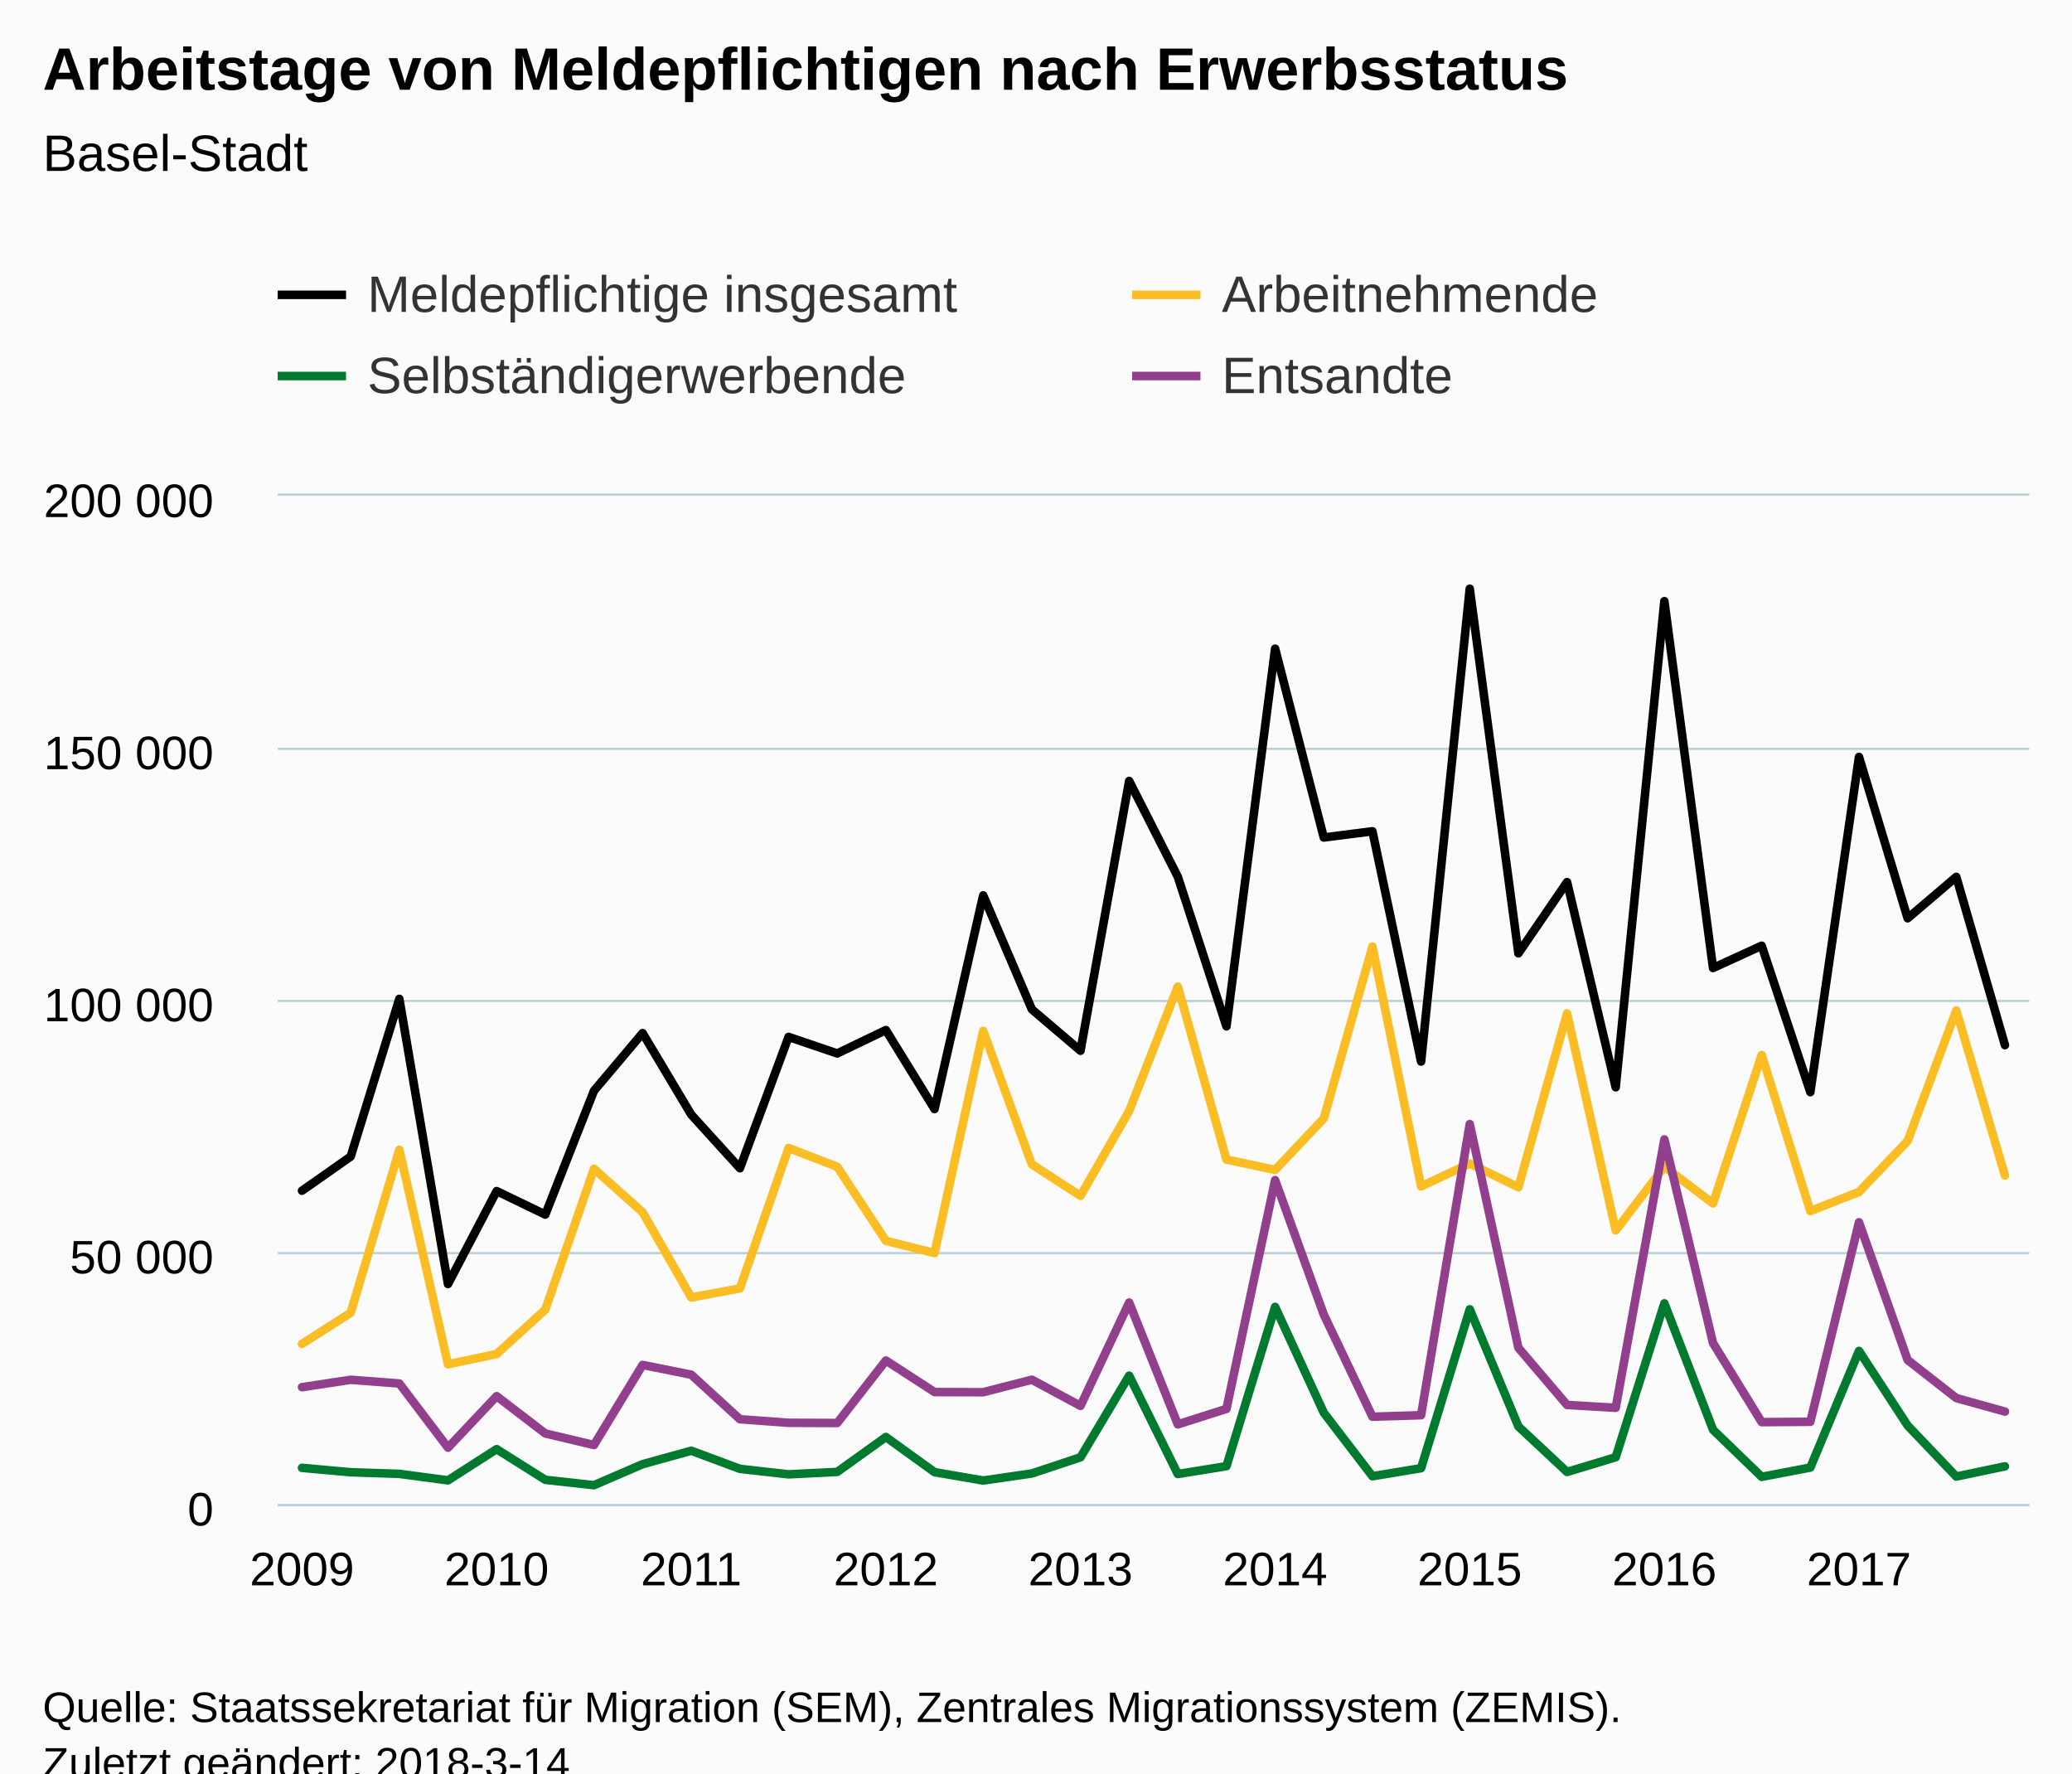
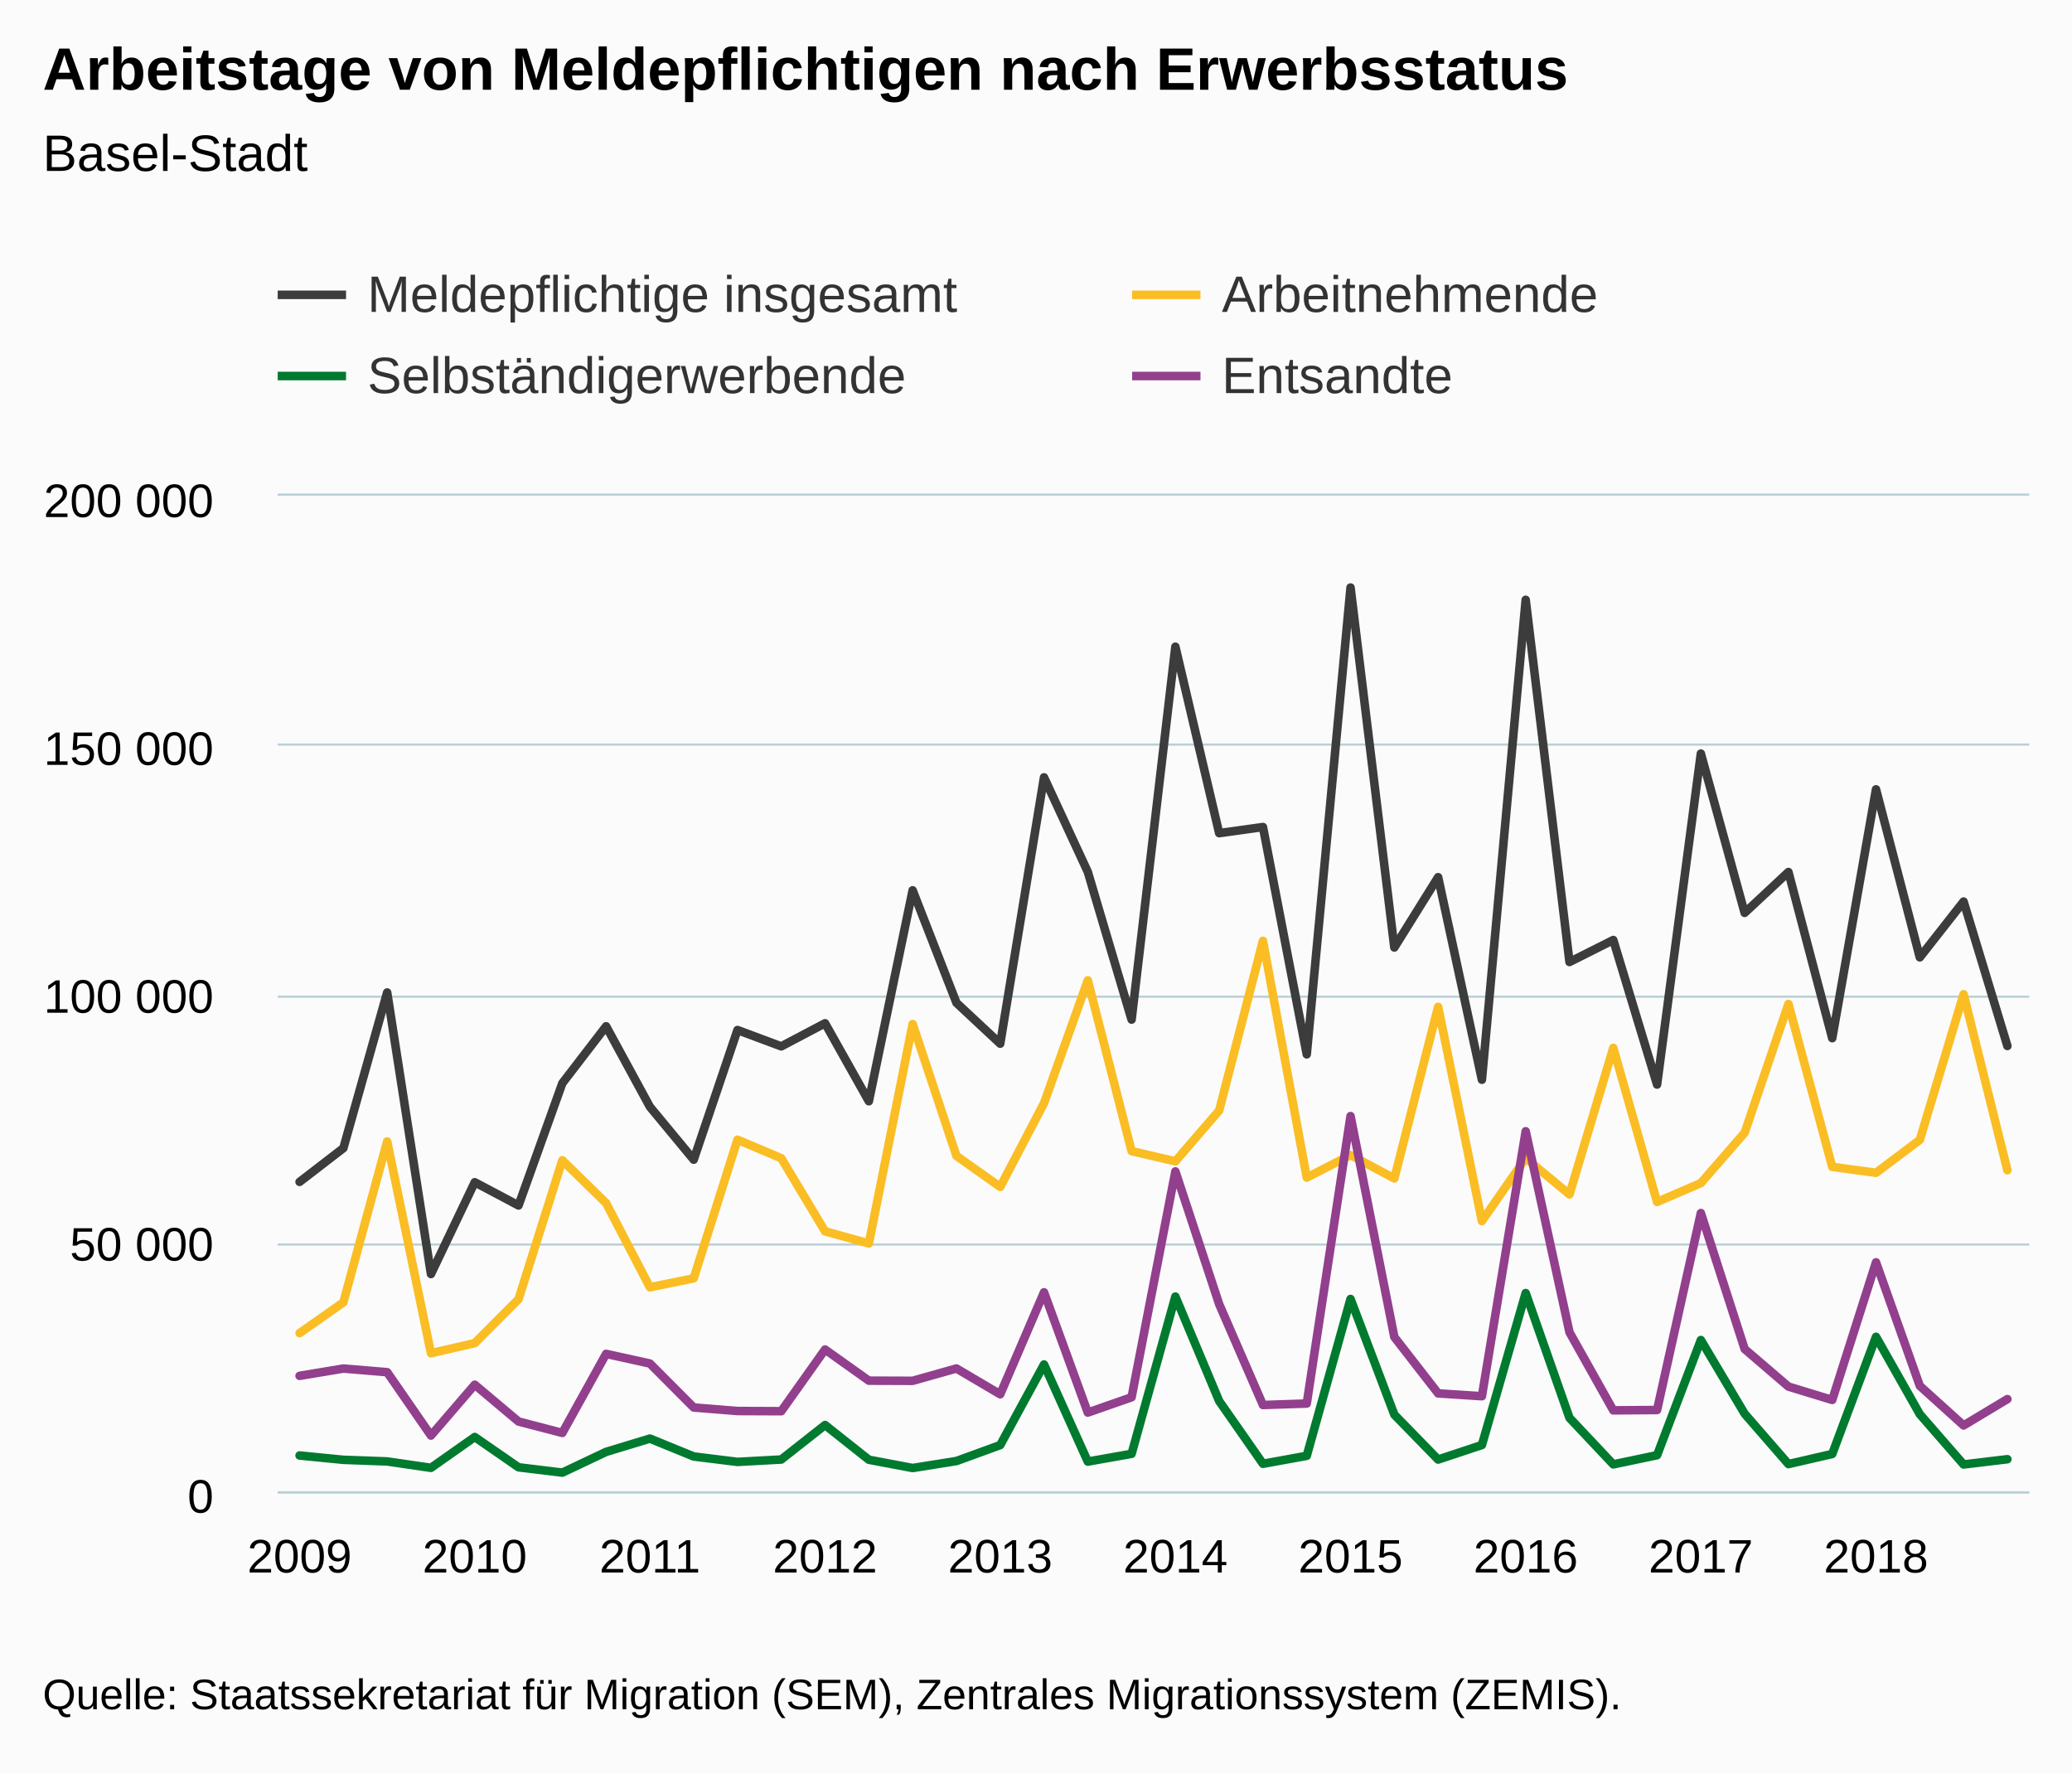
<svg xmlns="http://www.w3.org/2000/svg" version="1.1" class="highcharts-root" style="font-family:Arial;font-size:12px;" viewBox="0 0 485 415">
  <defs>
-     <clipPath id="highcharts-4nvfse4-6">
-       <rect x="0" y="0" width="410" height="236" fill="none" />
+     <clipPath id="highcharts-gza9vcg-6">
+       <rect x="0" y="0" width="410" height="233" fill="none" />
    </clipPath>
-     <clipPath id="highcharts-4nvfse4-7">
-       <rect x="0" y="0" width="410" height="236" fill="none" />
+     <clipPath id="highcharts-gza9vcg-7">
+       <rect x="0" y="0" width="410" height="233" fill="none" />
    </clipPath>
  </defs>
-   <rect fill="#fbfbfb" class="highcharts-background" x="0" y="0" width="485" height="428" rx="0" ry="0" />
-   <rect fill="none" class="highcharts-plot-background" x="65" y="116" width="410" height="236" />
+   <rect fill="#fbfbfb" class="highcharts-background" x="0" y="0" width="485" height="415" rx="0" ry="0" />
+   <rect fill="none" class="highcharts-plot-background" x="65" y="116" width="410" height="233" />
  <g class="highcharts-pane-group" data-z-index="0" />
  <g class="highcharts-grid highcharts-xaxis-grid " data-z-index="1">
-     <path fill="none" data-z-index="1" class="highcharts-grid-line" d="M 70.5 116 L 70.5 352" opacity="1" />
-     <path fill="none" data-z-index="1" class="highcharts-grid-line" d="M 115.5 116 L 115.5 352" opacity="1" />
-     <path fill="none" data-z-index="1" class="highcharts-grid-line" d="M 161.5 116 L 161.5 352" opacity="1" />
-     <path fill="none" data-z-index="1" class="highcharts-grid-line" d="M 206.5 116 L 206.5 352" opacity="1" />
-     <path fill="none" data-z-index="1" class="highcharts-grid-line" d="M 252.5 116 L 252.5 352" opacity="1" />
-     <path fill="none" data-z-index="1" class="highcharts-grid-line" d="M 297.5 116 L 297.5 352" opacity="1" />
-     <path fill="none" data-z-index="1" class="highcharts-grid-line" d="M 343.5 116 L 343.5 352" opacity="1" />
-     <path fill="none" data-z-index="1" class="highcharts-grid-line" d="M 389.5 116 L 389.5 352" opacity="1" />
-     <path fill="none" data-z-index="1" class="highcharts-grid-line" d="M 434.5 116 L 434.5 352" opacity="1" />
+     <path fill="none" data-z-index="1" class="highcharts-grid-line" d="M 69.5 116 L 69.5 349" opacity="1" />
+     <path fill="none" data-z-index="1" class="highcharts-grid-line" d="M 110.5 116 L 110.5 349" opacity="1" />
+     <path fill="none" data-z-index="1" class="highcharts-grid-line" d="M 151.5 116 L 151.5 349" opacity="1" />
+     <path fill="none" data-z-index="1" class="highcharts-grid-line" d="M 192.5 116 L 192.5 349" opacity="1" />
+     <path fill="none" data-z-index="1" class="highcharts-grid-line" d="M 233.5 116 L 233.5 349" opacity="1" />
+     <path fill="none" data-z-index="1" class="highcharts-grid-line" d="M 274.5 116 L 274.5 349" opacity="1" />
+     <path fill="none" data-z-index="1" class="highcharts-grid-line" d="M 315.5 116 L 315.5 349" opacity="1" />
+     <path fill="none" data-z-index="1" class="highcharts-grid-line" d="M 356.5 116 L 356.5 349" opacity="1" />
+     <path fill="none" data-z-index="1" class="highcharts-grid-line" d="M 397.5 116 L 397.5 349" opacity="1" />
+     <path fill="none" data-z-index="1" class="highcharts-grid-line" d="M 438.5 116 L 438.5 349" opacity="1" />
  </g>
  <g class="highcharts-grid highcharts-yaxis-grid " data-z-index="1">
-     <path fill="none" stroke="#B9CFD7" stroke-width="0.5" data-z-index="1" class="highcharts-grid-line" d="M 65 352.25 L 475 352.25" opacity="1" />
-     <path fill="none" stroke="#B9CFD7" stroke-width="0.5" data-z-index="1" class="highcharts-grid-line" d="M 65 293.25 L 475 293.25" opacity="1" />
-     <path fill="none" stroke="#B9CFD7" stroke-width="0.5" data-z-index="1" class="highcharts-grid-line" d="M 65 234.25 L 475 234.25" opacity="1" />
-     <path fill="none" stroke="#B9CFD7" stroke-width="0.5" data-z-index="1" class="highcharts-grid-line" d="M 65 175.25 L 475 175.25" opacity="1" />
+     <path fill="none" stroke="#B9CFD7" stroke-width="0.5" data-z-index="1" class="highcharts-grid-line" d="M 65 349.25 L 475 349.25" opacity="1" />
+     <path fill="none" stroke="#B9CFD7" stroke-width="0.5" data-z-index="1" class="highcharts-grid-line" d="M 65 291.25 L 475 291.25" opacity="1" />
+     <path fill="none" stroke="#B9CFD7" stroke-width="0.5" data-z-index="1" class="highcharts-grid-line" d="M 65 233.25 L 475 233.25" opacity="1" />
+     <path fill="none" stroke="#B9CFD7" stroke-width="0.5" data-z-index="1" class="highcharts-grid-line" d="M 65 174.25 L 475 174.25" opacity="1" />
    <path fill="none" stroke="#B9CFD7" stroke-width="0.5" data-z-index="1" class="highcharts-grid-line" d="M 65 115.75 L 475 115.75" opacity="1" />
  </g>
-   <rect fill="none" class="highcharts-plot-border" data-z-index="1" x="65" y="116" width="410" height="236" />
+   <rect fill="none" class="highcharts-plot-border" data-z-index="1" x="65" y="116" width="410" height="233" />
  <g class="highcharts-axis highcharts-xaxis " data-z-index="2">
-     <path fill="none" class="highcharts-axis-line" stroke="#B9CFD7" stroke-width="0.5" data-z-index="7" d="M 65 352.25 L 475 352.25" />
+     <path fill="none" class="highcharts-axis-line" stroke="#B9CFD7" stroke-width="0.5" data-z-index="7" d="M 65 349.25 L 475 349.25" />
  </g>
  <g class="highcharts-axis highcharts-yaxis " data-z-index="2">
-     <path fill="none" class="highcharts-axis-line" data-z-index="7" d="M 65 116 L 65 352" />
+     <path fill="none" class="highcharts-axis-line" data-z-index="7" d="M 65 116 L 65 349" />
  </g>
  <g class="highcharts-series-group" data-z-index="3">
-     <g data-z-index="0.1" class="highcharts-series highcharts-series-0 highcharts-line-series " transform="translate(65,116) scale(1 1)" clip-path="url(#highcharts-4nvfse4-7)">
-       <path fill="none" d="M 5.694 162.656 L 17.083 154.663 L 28.472 117.759 L 39.861 184.501 L 51.25 162.743 L 62.639 168.244 L 74.028 139.277 L 85.417 125.771 L 96.806 144.862 L 108.194 157.394 L 119.583 126.661 L 130.972 130.533 L 142.361 125.061 L 153.75 143.543 L 165.139 93.544 L 176.528 120.207 L 187.917 129.9 L 199.306 66.77 L 210.694 89.182 L 222.083 124.191 L 233.472 35.804 L 244.861 79.996 L 256.25 78.542 L 267.639 132.428 L 279.028 21.776 L 290.417 107.098 L 301.806 90.433 L 313.194 138.445 L 324.583 24.689 L 335.972 110.539 L 347.361 105.324 L 358.75 139.587 L 370.139 61.136 L 381.528 98.895 L 392.917 89.21 L 404.306 128.592" class="highcharts-graph" data-z-index="1" stroke="#000000" stroke-width="2" stroke-linejoin="round" stroke-linecap="round" />
+     <g data-z-index="0.1" class="highcharts-series highcharts-series-0 highcharts-line-series " transform="translate(65,116) scale(1 1)" clip-path="url(#highcharts-gza9vcg-7)">
+       <path fill="none" d="M 5.125 160.588 L 15.375 152.697 L 25.625 116.262 L 35.875 182.156 L 46.125 160.674 L 56.375 166.106 L 66.625 137.506 L 76.875 124.173 L 87.125 143.02 L 97.375 155.394 L 107.625 125.051 L 117.875 128.873 L 128.125 123.471 L 138.375 141.719 L 148.625 92.355 L 158.875 118.679 L 169.125 128.249 L 179.375 65.922 L 189.625 88.048 L 199.875 122.613 L 210.125 35.348 L 220.375 78.979 L 230.625 77.544 L 240.875 130.744 L 251.125 21.499 L 261.375 105.737 L 271.625 89.283 L 281.875 136.685 L 292.125 24.375 L 302.375 109.134 L 312.625 103.986 L 322.875 137.813 L 333.125 60.359 L 343.375 97.637 L 353.625 88.076 L 363.875 126.957 L 374.125 68.723 L 384.375 108.046 L 394.625 94.986 L 404.875 128.784" class="highcharts-graph" data-z-index="1" stroke="#3C3C3C" stroke-width="2" stroke-linejoin="round" stroke-linecap="round" />
    </g>
    <g data-z-index="0.1" class="highcharts-markers highcharts-series-0 highcharts-line-series " transform="translate(65,116) scale(1 1)" clip-path="none" />
-     <g data-z-index="0.1" class="highcharts-series highcharts-series-1 highcharts-line-series " transform="translate(65,116) scale(1 1)" clip-path="url(#highcharts-4nvfse4-7)">
-       <path fill="none" d="M 5.694 198.504 L 17.083 191.219 L 28.472 153.072 L 39.861 203.27 L 51.25 200.874 L 62.639 190.47 L 74.028 157.539 L 85.417 167.69 L 96.806 187.642 L 108.194 185.516 L 119.583 152.66 L 130.972 157.051 L 142.361 174.378 L 153.75 177.248 L 165.139 125.25 L 176.528 156.493 L 187.917 163.848 L 199.306 143.999 L 210.694 114.886 L 222.083 155.364 L 233.472 157.781 L 244.861 145.741 L 256.25 105.517 L 267.639 161.642 L 279.028 156.299 L 290.417 161.843 L 301.806 121.166 L 313.194 171.953 L 324.583 157.017 L 335.972 165.632 L 347.361 130.894 L 358.75 167.411 L 370.139 162.941 L 381.528 151 L 392.917 120.482 L 404.306 159.089" class="highcharts-graph" data-z-index="1" stroke="#FABD24" stroke-width="2" stroke-linejoin="round" stroke-linecap="round" />
+     <g data-z-index="0.1" class="highcharts-series highcharts-series-1 highcharts-line-series " transform="translate(65,116) scale(1 1)" clip-path="url(#highcharts-gza9vcg-7)">
+       <path fill="none" d="M 5.125 195.981 L 15.375 188.788 L 25.625 151.126 L 35.875 200.686 L 46.125 198.32 L 56.375 188.048 L 66.625 155.537 L 76.875 165.558 L 87.125 185.257 L 97.375 183.158 L 107.625 150.72 L 117.875 155.055 L 128.125 172.161 L 138.375 174.995 L 148.625 123.658 L 158.875 154.503 L 169.125 161.765 L 179.375 142.168 L 189.625 113.426 L 199.875 153.389 L 210.125 155.776 L 220.375 143.888 L 230.625 104.175 L 240.875 159.588 L 251.125 154.312 L 261.375 159.786 L 271.625 119.626 L 281.875 169.767 L 292.125 155.021 L 302.375 163.526 L 312.625 129.23 L 322.875 165.283 L 333.125 160.87 L 343.375 149.08 L 353.625 118.95 L 363.875 157.066 L 374.125 158.466 L 384.375 150.76 L 394.625 116.678 L 404.875 157.862" class="highcharts-graph" data-z-index="1" stroke="#FABD24" stroke-width="2" stroke-linejoin="round" stroke-linecap="round" />
    </g>
    <g data-z-index="0.1" class="highcharts-markers highcharts-series-1 highcharts-line-series " transform="translate(65,116) scale(1 1)" clip-path="none" />
-     <g data-z-index="0.1" class="highcharts-series highcharts-series-2 highcharts-line-series " transform="translate(65,116) scale(1 1)" clip-path="url(#highcharts-4nvfse4-7)">
-       <path fill="none" d="M 5.694 227.516 L 17.083 228.539 L 28.472 228.921 L 39.861 230.44 L 51.25 223.133 L 62.639 230.312 L 74.028 231.573 L 85.417 226.658 L 96.806 223.506 L 108.194 227.747 L 119.583 229.031 L 130.972 228.467 L 142.361 220.293 L 153.75 228.52 L 165.139 230.481 L 176.528 228.828 L 187.917 225.046 L 199.306 205.942 L 210.694 228.957 L 222.083 227.119 L 233.472 189.844 L 244.861 214.61 L 256.25 229.479 L 267.639 227.59 L 279.028 190.414 L 290.417 217.826 L 301.806 228.477 L 313.194 225.027 L 324.583 189.012 L 335.972 218.599 L 347.361 229.617 L 358.75 227.444 L 370.139 200.147 L 381.528 217.616 L 392.917 229.549 L 404.306 227.157" class="highcharts-graph" data-z-index="1" stroke="#007A2F" stroke-width="2" stroke-linejoin="round" stroke-linecap="round" />
+     <g data-z-index="0.1" class="highcharts-series highcharts-series-2 highcharts-line-series " transform="translate(65,116) scale(1 1)" clip-path="url(#highcharts-gza9vcg-7)">
+       <path fill="none" d="M 5.125 224.624 L 15.375 225.634 L 25.625 226.011 L 35.875 227.511 L 46.125 220.297 L 56.375 227.385 L 66.625 228.629 L 76.875 223.777 L 87.125 220.665 L 97.375 224.852 L 107.625 226.12 L 117.875 225.563 L 128.125 217.493 L 138.375 225.615 L 148.625 227.551 L 158.875 225.919 L 169.125 222.185 L 179.375 203.324 L 189.625 226.046 L 199.875 224.232 L 210.125 187.431 L 220.375 211.882 L 230.625 226.562 L 240.875 224.697 L 251.125 187.994 L 261.375 215.057 L 271.625 225.573 L 281.875 222.167 L 292.125 186.61 L 302.375 215.82 L 312.625 226.699 L 322.875 224.553 L 333.125 197.603 L 343.375 214.849 L 353.625 226.631 L 363.875 224.269 L 374.125 196.845 L 384.375 214.963 L 394.625 226.722 L 404.875 225.493" class="highcharts-graph" data-z-index="1" stroke="#007A2F" stroke-width="2" stroke-linejoin="round" stroke-linecap="round" />
    </g>
    <g data-z-index="0.1" class="highcharts-markers highcharts-series-2 highcharts-line-series " transform="translate(65,116) scale(1 1)" clip-path="none" />
-     <g data-z-index="0.1" class="highcharts-series highcharts-series-3 highcharts-line-series " transform="translate(65,116) scale(1 1)" clip-path="url(#highcharts-4nvfse4-7)">
-       <path fill="none" d="M 5.694 208.636 L 17.083 206.905 L 28.472 207.766 L 39.861 222.791 L 51.25 210.736 L 62.639 219.462 L 74.028 222.165 L 85.417 203.424 L 96.806 205.713 L 108.194 216.131 L 119.583 216.97 L 130.972 217.015 L 142.361 202.39 L 153.75 209.776 L 165.139 209.813 L 176.528 206.886 L 187.917 213.007 L 199.306 188.829 L 210.694 217.339 L 222.083 213.709 L 233.472 160.178 L 244.861 191.645 L 256.25 215.546 L 267.639 215.195 L 279.028 147.062 L 290.417 199.429 L 301.806 212.789 L 313.194 213.464 L 324.583 150.66 L 335.972 198.308 L 347.361 216.813 L 358.75 216.732 L 370.139 170.047 L 381.528 202.279 L 392.917 211.18 L 404.306 214.346" class="highcharts-graph" data-z-index="1" stroke="#923F8D" stroke-width="2" stroke-linejoin="round" stroke-linecap="round" />
+     <g data-z-index="0.1" class="highcharts-series highcharts-series-3 highcharts-line-series " transform="translate(65,116) scale(1 1)" clip-path="url(#highcharts-gza9vcg-7)">
+       <path fill="none" d="M 5.125 205.984 L 15.375 204.275 L 25.625 205.125 L 35.875 219.959 L 46.125 208.057 L 56.375 216.673 L 66.625 219.34 L 76.875 200.838 L 87.125 203.098 L 97.375 213.384 L 107.625 214.212 L 117.875 214.256 L 128.125 199.817 L 138.375 207.109 L 148.625 207.146 L 158.875 204.256 L 169.125 210.299 L 179.375 186.429 L 189.625 214.577 L 199.875 210.992 L 210.125 158.142 L 220.375 189.209 L 230.625 212.806 L 240.875 212.46 L 251.125 145.193 L 261.375 196.894 L 271.625 210.084 L 281.875 210.751 L 292.125 148.745 L 302.375 195.788 L 312.625 214.057 L 322.875 213.977 L 333.125 167.886 L 343.375 199.708 L 353.625 208.495 L 363.875 211.621 L 374.125 179.412 L 384.375 208.322 L 394.625 217.586 L 404.875 211.429" class="highcharts-graph" data-z-index="1" stroke="#923F8D" stroke-width="2" stroke-linejoin="round" stroke-linecap="round" />
    </g>
    <g data-z-index="0.1" class="highcharts-markers highcharts-series-3 highcharts-line-series " transform="translate(65,116) scale(1 1)" clip-path="none" />
  </g>
  <text x="10" text-anchor="start" class="highcharts-title" data-z-index="4" style="color:#000000;font-size:14px;font-weight:bold;fill:#000000;" y="21">
    <tspan>Arbeitstage von Meldepflichtigen nach Erwerbsstatus</tspan>
  </text>
  <text x="10" text-anchor="start" class="highcharts-subtitle" data-z-index="4" style="color:#000000;font-size:12px;font-weight:normal;font-family:Arial;fill:#000000;" y="40">
    <tspan>Basel-Stadt</tspan>
  </text>
  <g class="highcharts-legend" data-z-index="7" transform="translate(57,55)">
    <rect fill="none" class="highcharts-legend-box" rx="0" ry="0" x="0" y="0" width="396" height="49" visibility="visible" />
    <g data-z-index="1">
      <g>
        <g class="highcharts-legend-item highcharts-line-series highcharts-color-undefined highcharts-series-0" data-z-index="1" transform="translate(8,3)">
-           <path fill="none" d="M 0 11 L 16 11" class="highcharts-graph" stroke="#000000" stroke-width="2" />
+           <path fill="none" d="M 0 11 L 16 11" class="highcharts-graph" stroke="#3C3C3C" stroke-width="2" />
          <text x="21" style="color:#333333;font-size:12px;font-weight:normal;cursor:pointer;fill:#333333;" text-anchor="start" data-z-index="2" y="15">
            <tspan>Meldepflichtige insgesamt</tspan>
          </text>
        </g>
        <g class="highcharts-legend-item highcharts-line-series highcharts-color-undefined highcharts-series-1" data-z-index="1" transform="translate(208,3)">
          <path fill="none" d="M 0 11 L 16 11" class="highcharts-graph" stroke="#FABD24" stroke-width="2" />
          <text x="21" y="15" style="color:#333333;font-size:12px;font-weight:normal;cursor:pointer;fill:#333333;" text-anchor="start" data-z-index="2">
            <tspan>Arbeitnehmende</tspan>
          </text>
        </g>
        <g class="highcharts-legend-item highcharts-line-series highcharts-color-undefined highcharts-series-2" data-z-index="1" transform="translate(8,22)">
          <path fill="none" d="M 0 11 L 16 11" class="highcharts-graph" stroke="#007A2F" stroke-width="2" />
          <text x="21" y="15" style="color:#333333;font-size:12px;font-weight:normal;cursor:pointer;fill:#333333;" text-anchor="start" data-z-index="2">
            <tspan>Selbständigerwerbende</tspan>
          </text>
        </g>
        <g class="highcharts-legend-item highcharts-line-series highcharts-color-undefined highcharts-series-3" data-z-index="1" transform="translate(208,22)">
          <path fill="none" d="M 0 11 L 16 11" class="highcharts-graph" stroke="#923F8D" stroke-width="2" />
          <text x="21" y="15" style="color:#333333;font-size:12px;font-weight:normal;cursor:pointer;fill:#333333;" text-anchor="start" data-z-index="2">
            <tspan>Entsandte</tspan>
          </text>
        </g>
      </g>
    </g>
  </g>
  <g class="highcharts-axis-labels highcharts-xaxis-labels " data-z-index="7">
-     <text x="70.694" style="color:#000000;cursor:default;font-size:11px;fill:#000000;" text-anchor="middle" transform="translate(0,0)" y="371" opacity="1">2009</text>
-     <text x="116.25" style="color:#000000;cursor:default;font-size:11px;fill:#000000;" text-anchor="middle" transform="translate(0,0)" y="371" opacity="1">2010</text>
-     <text x="161.806" style="color:#000000;cursor:default;font-size:11px;fill:#000000;" text-anchor="middle" transform="translate(0,0)" y="371" opacity="1">2011</text>
-     <text x="207.361" style="color:#000000;cursor:default;font-size:11px;fill:#000000;" text-anchor="middle" transform="translate(0,0)" y="371" opacity="1">2012</text>
-     <text x="252.917" style="color:#000000;cursor:default;font-size:11px;fill:#000000;" text-anchor="middle" transform="translate(0,0)" y="371" opacity="1">2013</text>
-     <text x="298.472" style="color:#000000;cursor:default;font-size:11px;fill:#000000;" text-anchor="middle" transform="translate(0,0)" y="371" opacity="1">2014</text>
-     <text x="344.028" style="color:#000000;cursor:default;font-size:11px;fill:#000000;" text-anchor="middle" transform="translate(0,0)" y="371" opacity="1">2015</text>
-     <text x="389.583" style="color:#000000;cursor:default;font-size:11px;fill:#000000;" text-anchor="middle" transform="translate(0,0)" y="371" opacity="1">2016</text>
-     <text x="435.139" style="color:#000000;cursor:default;font-size:11px;fill:#000000;" text-anchor="middle" transform="translate(0,0)" y="371" opacity="1">2017</text>
+     <text x="70.125" style="color:#000000;cursor:default;font-size:11px;fill:#000000;" text-anchor="middle" transform="translate(0,0)" y="368" opacity="1">2009</text>
+     <text x="111.125" style="color:#000000;cursor:default;font-size:11px;fill:#000000;" text-anchor="middle" transform="translate(0,0)" y="368" opacity="1">2010</text>
+     <text x="152.125" style="color:#000000;cursor:default;font-size:11px;fill:#000000;" text-anchor="middle" transform="translate(0,0)" y="368" opacity="1">2011</text>
+     <text x="193.125" style="color:#000000;cursor:default;font-size:11px;fill:#000000;" text-anchor="middle" transform="translate(0,0)" y="368" opacity="1">2012</text>
+     <text x="234.125" style="color:#000000;cursor:default;font-size:11px;fill:#000000;" text-anchor="middle" transform="translate(0,0)" y="368" opacity="1">2013</text>
+     <text x="275.125" style="color:#000000;cursor:default;font-size:11px;fill:#000000;" text-anchor="middle" transform="translate(0,0)" y="368" opacity="1">2014</text>
+     <text x="316.125" style="color:#000000;cursor:default;font-size:11px;fill:#000000;" text-anchor="middle" transform="translate(0,0)" y="368" opacity="1">2015</text>
+     <text x="357.125" style="color:#000000;cursor:default;font-size:11px;fill:#000000;" text-anchor="middle" transform="translate(0,0)" y="368" opacity="1">2016</text>
+     <text x="398.125" style="color:#000000;cursor:default;font-size:11px;fill:#000000;" text-anchor="middle" transform="translate(0,0)" y="368" opacity="1">2017</text>
+     <text x="439.125" style="color:#000000;cursor:default;font-size:11px;fill:#000000;" text-anchor="middle" transform="translate(0,0)" y="368" opacity="1">2018</text>
  </g>
  <g class="highcharts-axis-labels highcharts-yaxis-labels " data-z-index="7">
-     <text x="50" style="color:#000000;cursor:default;font-size:11px;fill:#000000;" text-anchor="end" transform="translate(0,0)" y="357" opacity="1">0</text>
-     <text x="50" style="color:#000000;cursor:default;font-size:11px;fill:#000000;" text-anchor="end" transform="translate(0,0)" y="298" opacity="1">
+     <text x="50" style="color:#000000;cursor:default;font-size:11px;fill:#000000;" text-anchor="end" transform="translate(0,0)" y="354" opacity="1">0</text>
+     <text x="50" style="color:#000000;cursor:default;font-size:11px;fill:#000000;" text-anchor="end" transform="translate(0,0)" y="295" opacity="1">
      <tspan>50 000</tspan>
    </text>
-     <text x="50" style="color:#000000;cursor:default;font-size:11px;fill:#000000;" text-anchor="end" transform="translate(0,0)" y="239" opacity="1">
+     <text x="50" style="color:#000000;cursor:default;font-size:11px;fill:#000000;" text-anchor="end" transform="translate(0,0)" y="237" opacity="1">
      <tspan>100 000</tspan>
    </text>
-     <text x="50" style="color:#000000;cursor:default;font-size:11px;fill:#000000;" text-anchor="end" transform="translate(0,0)" y="180" opacity="1">
+     <text x="50" style="color:#000000;cursor:default;font-size:11px;fill:#000000;" text-anchor="end" transform="translate(0,0)" y="179" opacity="1">
      <tspan>150 000</tspan>
    </text>
    <text x="50" style="color:#000000;cursor:default;font-size:11px;fill:#000000;" text-anchor="end" transform="translate(0,0)" y="121" opacity="1">
      <tspan>200 000</tspan>
    </text>
  </g>
-   <text x="10" class="highcharts-credits" text-anchor="start" data-z-index="8" style="cursor:default;color:#000000;font-size:10px;fill:#000000;" y="403">
+   <text x="10" class="highcharts-credits" text-anchor="start" data-z-index="8" style="cursor:default;color:#000000;font-size:10px;fill:#000000;" y="400">
    <tspan>Quelle: Staatssekretariat für Migration (SEM), Zentrales Migrationssystem (ZEMIS).</tspan>
-     <tspan x="10" dy="13">Zuletzt geändert: 2018-3-14</tspan>
  </text>
</svg>
